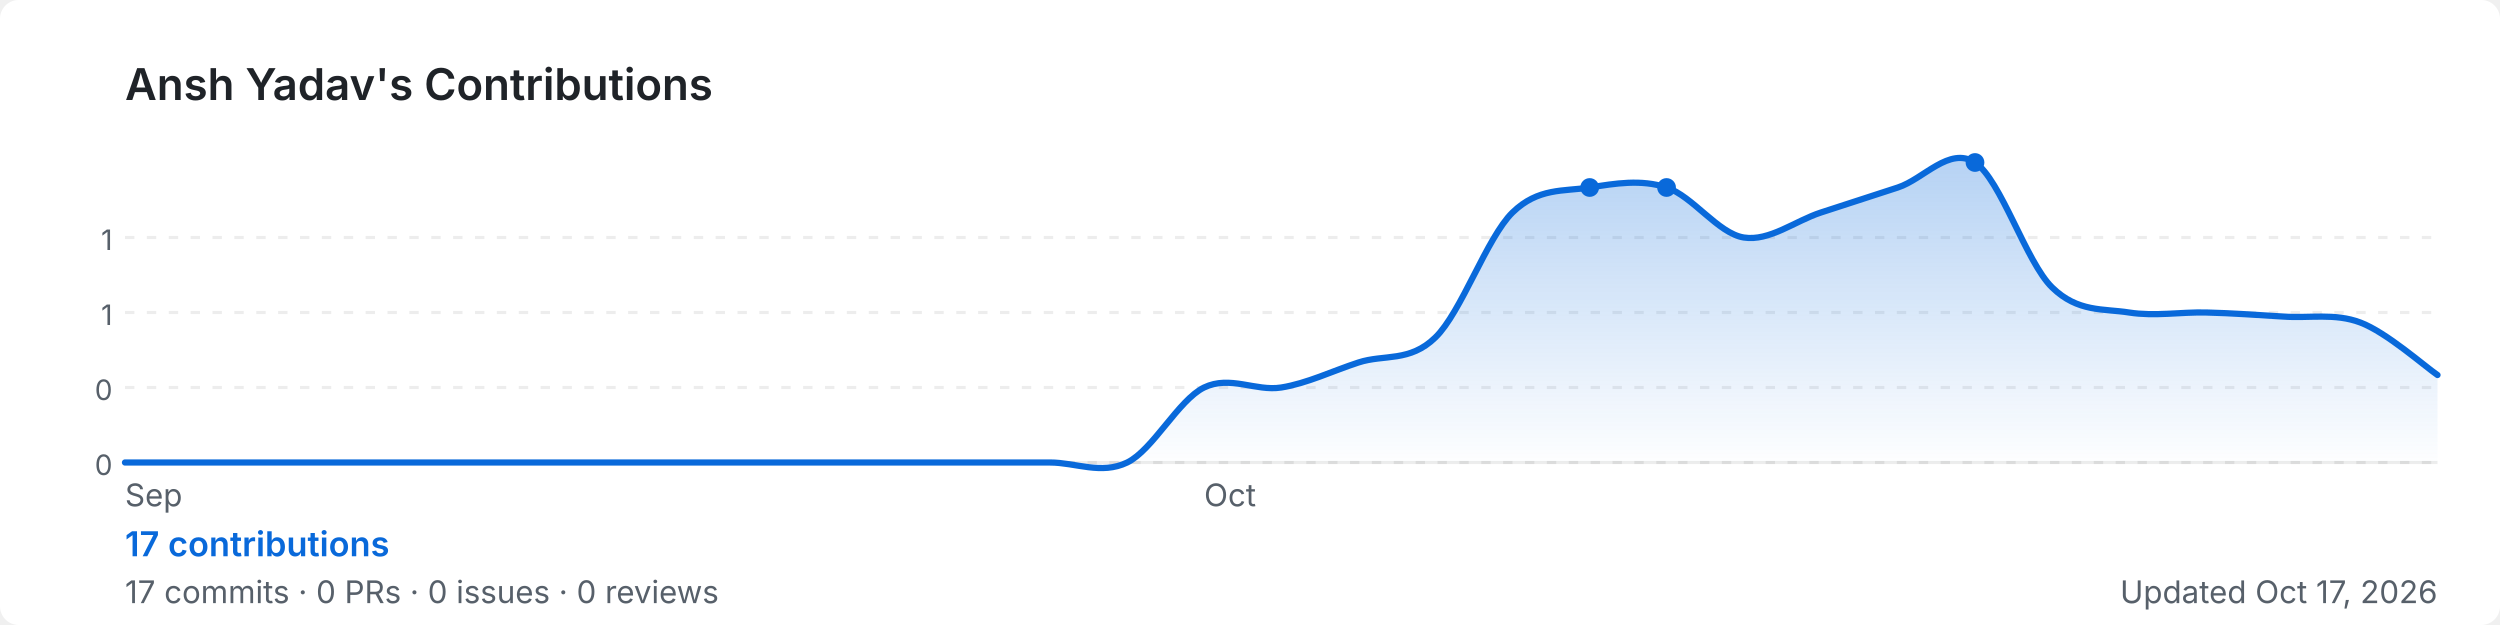
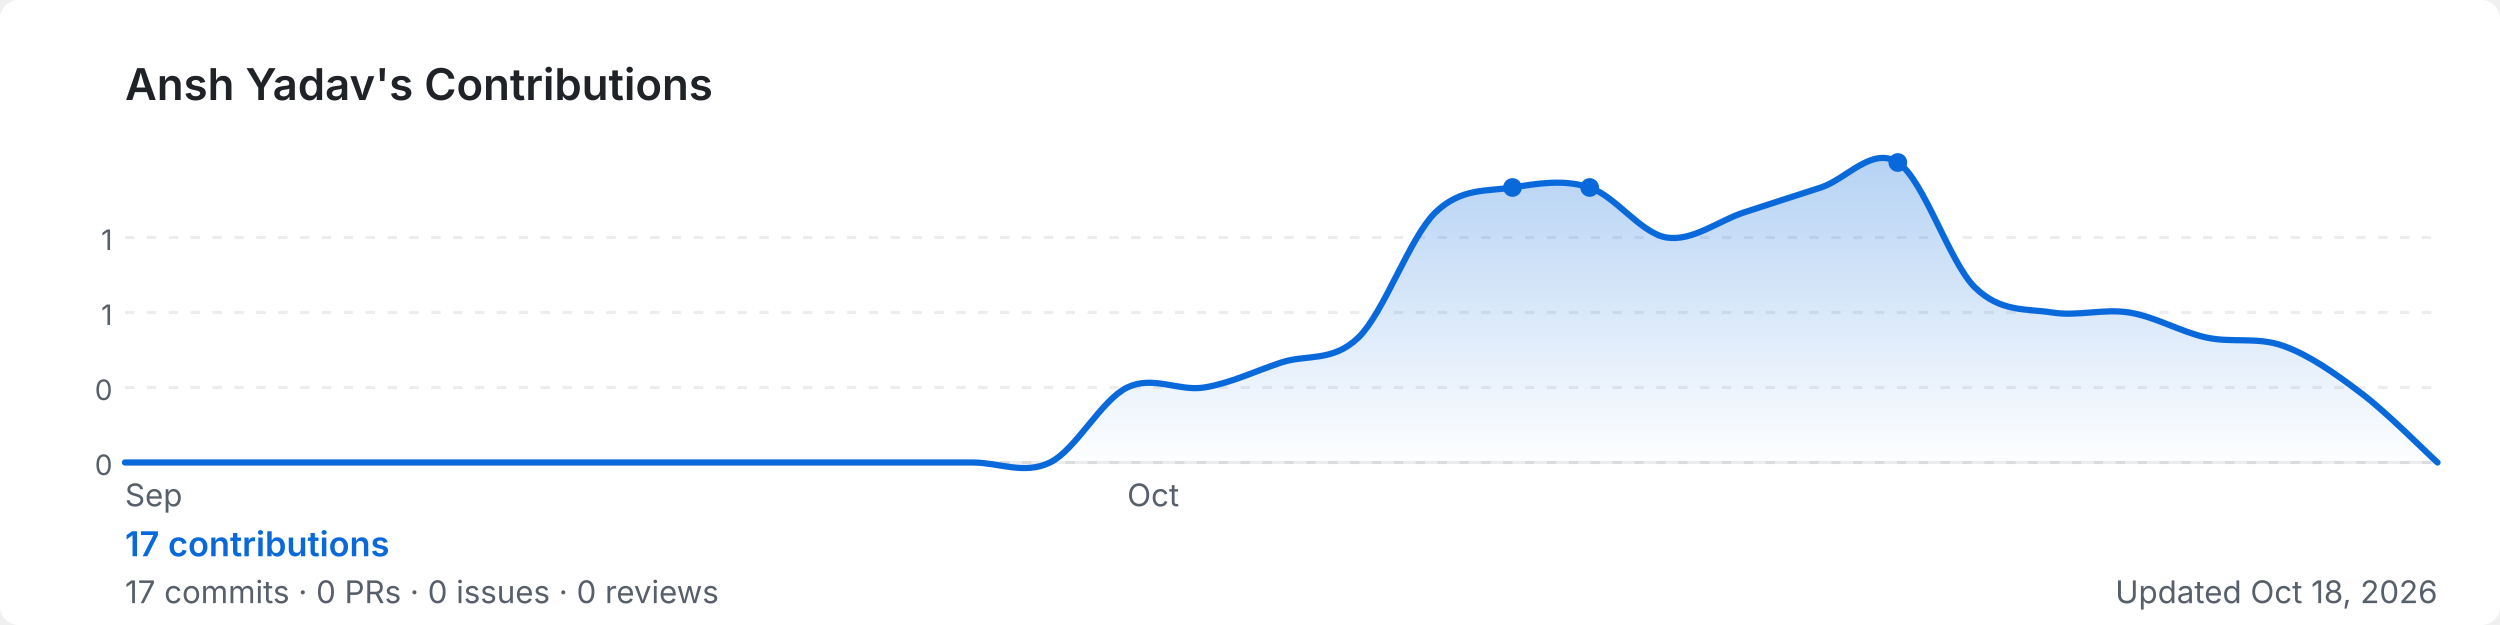
<svg xmlns="http://www.w3.org/2000/svg" width="800" height="200" viewBox="0 0 800 200" role="img" aria-label="Ansh Yadav's GitHub contribution graph">
  <defs>
-     <linearGradient id="area-80rfa" x1="0" y1="0" x2="0" y2="1">
+     <linearGradient id="area-05c2p" x1="0" y1="0" x2="0" y2="1">
      <stop offset="0%" stop-color="rgba(9,105,218,0.3)" />
      <stop offset="100%" stop-color="rgba(9,105,218,0)" />
    </linearGradient>
  </defs>
  <rect width="800" height="200" rx="6" fill="#ffffff" />
  <text x="40" y="32" font-size="14" font-weight="600" fill="#1f2328" font-family="-apple-system,BlinkMacSystemFont,'Segoe UI',sans-serif">
    Ansh Yadav's Contributions
  </text>
  <line x1="40" y1="76.0" x2="780" y2="76.0" stroke="rgba(27,31,35,0.08)" stroke-width="1" stroke-dasharray="3,4" />
  <text x="36" y="80.0" font-size="9" fill="#57606a" font-family="-apple-system,BlinkMacSystemFont,'Segoe UI',sans-serif" text-anchor="end">1</text>
  <line x1="40" y1="100.0" x2="780" y2="100.0" stroke="rgba(27,31,35,0.08)" stroke-width="1" stroke-dasharray="3,4" />
  <text x="36" y="104.0" font-size="9" fill="#57606a" font-family="-apple-system,BlinkMacSystemFont,'Segoe UI',sans-serif" text-anchor="end">1</text>
  <line x1="40" y1="124.0" x2="780" y2="124.0" stroke="rgba(27,31,35,0.08)" stroke-width="1" stroke-dasharray="3,4" />
  <text x="36" y="128.0" font-size="9" fill="#57606a" font-family="-apple-system,BlinkMacSystemFont,'Segoe UI',sans-serif" text-anchor="end">0</text>
  <line x1="40" y1="148.0" x2="780" y2="148.0" stroke="rgba(27,31,35,0.08)" stroke-width="1" stroke-dasharray="3,4" />
  <text x="36" y="152.0" font-size="9" fill="#57606a" font-family="-apple-system,BlinkMacSystemFont,'Segoe UI',sans-serif" text-anchor="end">0</text>
  <line x1="40" y1="148" x2="780" y2="148" stroke="rgba(27,31,35,0.08)" stroke-width="1" />
-   <path d="M 40.0,148.0 C 44.1,148.0 56.4,148.0 64.7,148.0 C 72.9,148.0 81.1,148.0 89.3,148.0 C 97.6,148.0 105.8,148.0 114.0,148.0 C 122.2,148.0 130.4,148.0 138.7,148.0 C 146.9,148.0 155.1,148.0 163.3,148.0 C 171.6,148.0 179.8,148.0 188.0,148.0 C 196.2,148.0 204.4,148.0 212.7,148.0 C 220.9,148.0 229.1,148.0 237.3,148.0 C 245.6,148.0 253.8,148.0 262.0,148.0 C 270.2,148.0 278.4,148.0 286.7,148.0 C 294.9,148.0 303.1,148.0 311.3,148.0 C 319.6,148.0 327.8,148.0 336.0,148.0 C 344.2,148.0 352.4,152.0 360.7,148.0 C 368.9,144.0 377.1,128.0 385.3,124.0 C 393.6,120.0 401.8,125.3 410.0,124.0 C 418.2,122.7 426.4,118.7 434.7,116.0 C 442.9,113.3 451.1,116.0 459.3,108.0 C 467.6,100.0 475.8,76.0 484.0,68.0 C 492.2,60.0 500.4,61.3 508.7,60.0 C 516.9,58.7 525.1,57.3 533.3,60.0 C 541.6,62.7 549.8,74.7 558.0,76.0 C 566.2,77.3 574.4,70.7 582.7,68.0 C 590.9,65.3 599.1,62.7 607.3,60.0 C 615.6,57.3 623.8,46.7 632.0,52.0 C 640.2,57.3 648.4,84.0 656.7,92.0 C 664.9,100.0 673.1,98.7 681.3,100.0 C 689.6,101.3 697.8,99.8 706.0,100.0 C 714.2,100.2 722.4,100.8 730.7,101.3 C 738.9,101.9 747.1,100.1 755.3,103.2 C 763.6,106.3 775.9,117.2 780.0,120.0 L 780.0,148 L 40.0,148 Z" fill="url(#area-80rfa)" />
-   <path d="M 40.0,148.0 C 44.1,148.0 56.4,148.0 64.7,148.0 C 72.9,148.0 81.1,148.0 89.3,148.0 C 97.6,148.0 105.8,148.0 114.0,148.0 C 122.2,148.0 130.4,148.0 138.7,148.0 C 146.9,148.0 155.1,148.0 163.3,148.0 C 171.6,148.0 179.8,148.0 188.0,148.0 C 196.2,148.0 204.4,148.0 212.7,148.0 C 220.9,148.0 229.1,148.0 237.3,148.0 C 245.6,148.0 253.8,148.0 262.0,148.0 C 270.2,148.0 278.4,148.0 286.7,148.0 C 294.9,148.0 303.1,148.0 311.3,148.0 C 319.6,148.0 327.8,148.0 336.0,148.0 C 344.2,148.0 352.4,152.0 360.7,148.0 C 368.9,144.0 377.1,128.0 385.3,124.0 C 393.6,120.0 401.8,125.3 410.0,124.0 C 418.2,122.7 426.4,118.7 434.7,116.0 C 442.9,113.3 451.1,116.0 459.3,108.0 C 467.6,100.0 475.8,76.0 484.0,68.0 C 492.2,60.0 500.4,61.3 508.7,60.0 C 516.9,58.7 525.1,57.3 533.3,60.0 C 541.6,62.7 549.8,74.7 558.0,76.0 C 566.2,77.3 574.4,70.7 582.7,68.0 C 590.9,65.3 599.1,62.7 607.3,60.0 C 615.6,57.3 623.8,46.7 632.0,52.0 C 640.2,57.3 648.4,84.0 656.7,92.0 C 664.9,100.0 673.1,98.7 681.3,100.0 C 689.6,101.3 697.8,99.8 706.0,100.0 C 714.2,100.2 722.4,100.8 730.7,101.3 C 738.9,101.9 747.1,100.1 755.3,103.2 C 763.6,106.3 775.9,117.2 780.0,120.0" fill="none" stroke="#0969da" stroke-width="2" stroke-linejoin="round" stroke-linecap="round" />
+   <path d="M 40.0,148.0 C 44.1,148.0 56.4,148.0 64.7,148.0 C 72.9,148.0 81.1,148.0 89.3,148.0 C 97.6,148.0 105.8,148.0 114.0,148.0 C 122.2,148.0 130.4,148.0 138.7,148.0 C 146.9,148.0 155.1,148.0 163.3,148.0 C 171.6,148.0 179.8,148.0 188.0,148.0 C 196.2,148.0 204.4,148.0 212.7,148.0 C 220.9,148.0 229.1,148.0 237.3,148.0 C 245.6,148.0 253.8,148.0 262.0,148.0 C 270.2,148.0 278.4,148.0 286.7,148.0 C 294.9,148.0 303.1,148.0 311.3,148.0 C 319.6,148.0 327.8,152.0 336.0,148.0 C 344.2,144.0 352.4,128.0 360.7,124.0 C 368.9,120.0 377.1,125.3 385.3,124.0 C 393.6,122.7 401.8,118.7 410.0,116.0 C 418.2,113.3 426.4,116.0 434.7,108.0 C 442.9,100.0 451.1,76.0 459.3,68.0 C 467.6,60.0 475.8,61.3 484.0,60.0 C 492.2,58.7 500.4,57.3 508.7,60.0 C 516.9,62.7 525.1,74.7 533.3,76.0 C 541.6,77.3 549.8,70.7 558.0,68.0 C 566.2,65.3 574.4,62.7 582.7,60.0 C 590.9,57.3 599.1,46.7 607.3,52.0 C 615.6,57.3 623.8,84.0 632.0,92.0 C 640.2,100.0 648.4,98.7 656.7,100.0 C 664.9,101.3 673.1,98.7 681.3,100.0 C 689.6,101.3 697.8,106.2 706.0,108.0 C 714.2,109.8 722.4,107.7 730.7,110.7 C 738.9,113.6 747.1,119.4 755.3,125.6 C 763.6,131.8 775.9,144.3 780.0,148.0 L 780.0,148 L 40.0,148 Z" fill="url(#area-05c2p)" />
+   <path d="M 40.0,148.0 C 44.1,148.0 56.4,148.0 64.7,148.0 C 72.9,148.0 81.1,148.0 89.3,148.0 C 97.6,148.0 105.8,148.0 114.0,148.0 C 122.2,148.0 130.4,148.0 138.7,148.0 C 146.9,148.0 155.1,148.0 163.3,148.0 C 171.6,148.0 179.8,148.0 188.0,148.0 C 196.2,148.0 204.4,148.0 212.7,148.0 C 220.9,148.0 229.1,148.0 237.3,148.0 C 245.6,148.0 253.8,148.0 262.0,148.0 C 270.2,148.0 278.4,148.0 286.7,148.0 C 294.9,148.0 303.1,148.0 311.3,148.0 C 319.6,148.0 327.8,152.0 336.0,148.0 C 344.2,144.0 352.4,128.0 360.7,124.0 C 368.9,120.0 377.1,125.3 385.3,124.0 C 393.6,122.7 401.8,118.7 410.0,116.0 C 418.2,113.3 426.4,116.0 434.7,108.0 C 442.9,100.0 451.1,76.0 459.3,68.0 C 467.6,60.0 475.8,61.3 484.0,60.0 C 492.2,58.7 500.4,57.3 508.7,60.0 C 516.9,62.7 525.1,74.7 533.3,76.0 C 541.6,77.3 549.8,70.7 558.0,68.0 C 566.2,65.3 574.4,62.7 582.7,60.0 C 590.9,57.3 599.1,46.7 607.3,52.0 C 615.6,57.3 623.8,84.0 632.0,92.0 C 640.2,100.0 648.4,98.7 656.7,100.0 C 664.9,101.3 673.1,98.7 681.3,100.0 C 689.6,101.3 697.8,106.2 706.0,108.0 C 714.2,109.8 722.4,107.7 730.7,110.7 C 738.9,113.6 747.1,119.4 755.3,125.6 C 763.6,131.8 775.9,144.3 780.0,148.0" fill="none" stroke="#0969da" stroke-width="2" stroke-linejoin="round" stroke-linecap="round" />
+   <circle cx="484.0" cy="60.0" r="3" fill="#0969da">
+     </circle>
  <circle cx="508.7" cy="60.0" r="3" fill="#0969da">
    </circle>
-   <circle cx="533.3" cy="60.0" r="3" fill="#0969da">
-     </circle>
-   <circle cx="632.0" cy="52.0" r="3" fill="#0969da">
+   <circle cx="607.3" cy="52.0" r="3" fill="#0969da">
    </circle>
  <text x="40.0" y="162" font-size="10" fill="#57606a" font-family="-apple-system,BlinkMacSystemFont,'Segoe UI',sans-serif">Sep</text>
-   <text x="385.3" y="162" font-size="10" fill="#57606a" font-family="-apple-system,BlinkMacSystemFont,'Segoe UI',sans-serif">Oct</text>
+   <text x="360.7" y="162" font-size="10" fill="#57606a" font-family="-apple-system,BlinkMacSystemFont,'Segoe UI',sans-serif">Oct</text>
  <text x="40" y="178" font-size="11" font-weight="600" fill="#0969da" font-family="-apple-system,BlinkMacSystemFont,'Segoe UI',sans-serif">
    17 contributions
  </text>
  <text x="40" y="193" font-size="10" fill="#57606a" font-family="-apple-system,BlinkMacSystemFont,'Segoe UI',sans-serif">
    17 commits · 0 PRs · 0 issues · 0 reviews
  </text>
  <text x="780" y="193" font-size="10" fill="#57606a" text-anchor="end" font-family="-apple-system,BlinkMacSystemFont,'Segoe UI',sans-serif">
-     Updated Oct 17, 2026
+     Updated Oct 18, 2026
  </text>
</svg>
